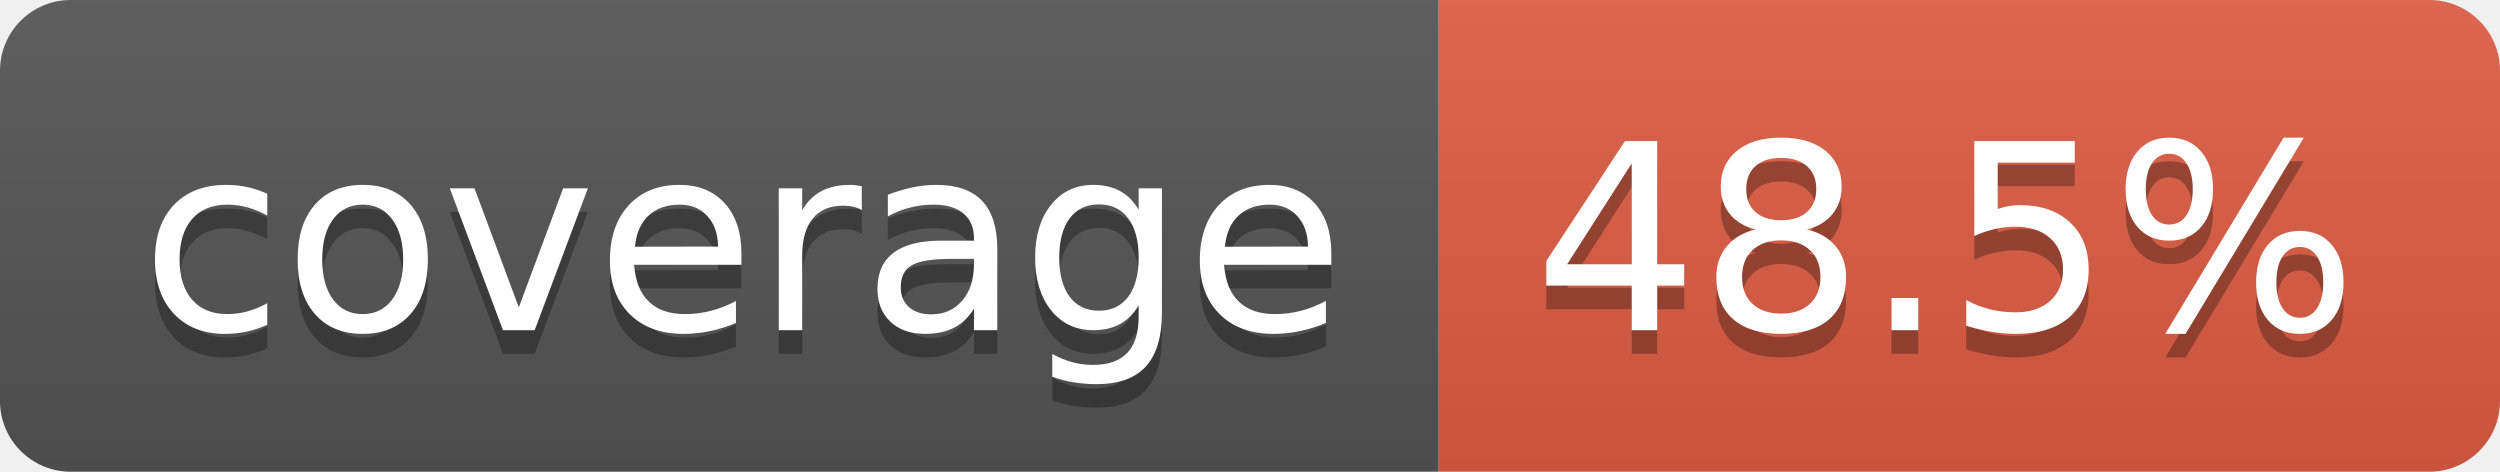
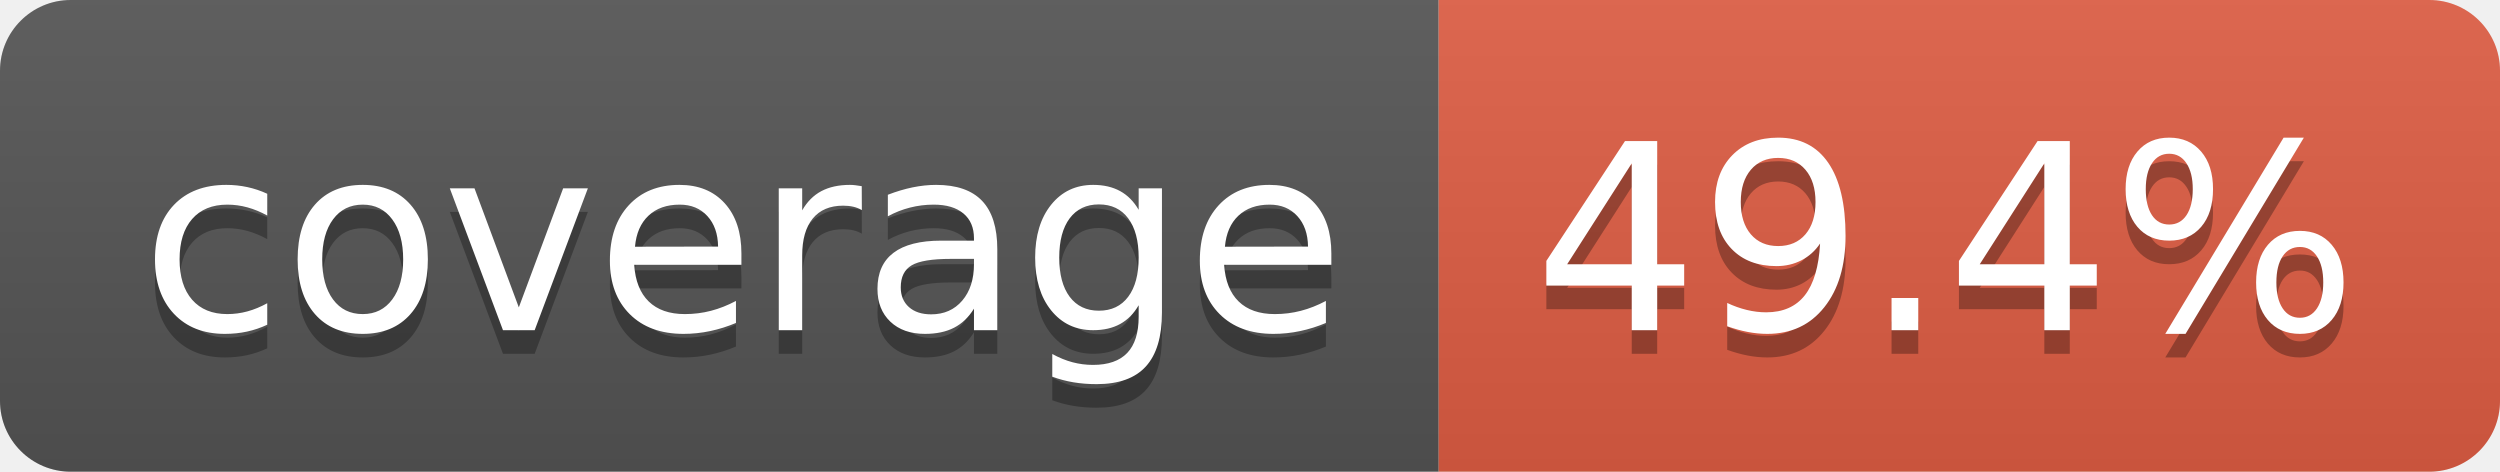
- <svg xmlns="http://www.w3.org/2000/svg" width="106" height="20" role="img" aria-label="coverage: 48.5%">
+ <svg xmlns="http://www.w3.org/2000/svg" width="106" height="20" role="img" aria-label="coverage: 49.4%">
  <linearGradient id="s" x2="0" y2="100%">
    <stop offset="0" stop-color="#bbb" stop-opacity=".1" />
    <stop offset="1" stop-opacity=".1" />
  </linearGradient>
  <clipPath id="r">
    <rect width="106" height="20" rx="3" fill="#fff" />
  </clipPath>
  <g clip-path="url(#r)">
    <rect width="61" height="20" fill="#555" />
    <rect x="61" width="45" height="20" fill="#e05d44" />
    <rect width="106" height="20" fill="url(#s)" />
  </g>
  <g fill="#fff" text-anchor="middle" font-family="Verdana,Geneva,DejaVu Sans,sans-serif" text-rendering="geometricPrecision" font-size="110">
    <text aria-hidden="true" x="315" y="150" fill="#010101" fill-opacity=".3" transform="scale(.1)" textLength="510">coverage</text>
    <text x="315" y="140" transform="scale(.1)" fill="#fff" textLength="510">coverage</text>
-     <text aria-hidden="true" x="825" y="150" fill="#010101" fill-opacity=".3" transform="scale(.1)" textLength="350">48.5%</text>
-     <text x="825" y="140" transform="scale(.1)" fill="#fff" textLength="350">48.5%</text>
+     <text aria-hidden="true" x="825" y="150" fill="#010101" fill-opacity=".3" transform="scale(.1)" textLength="350">49.4%</text>
+     <text x="825" y="140" transform="scale(.1)" fill="#fff" textLength="350">49.4%</text>
  </g>
</svg>
